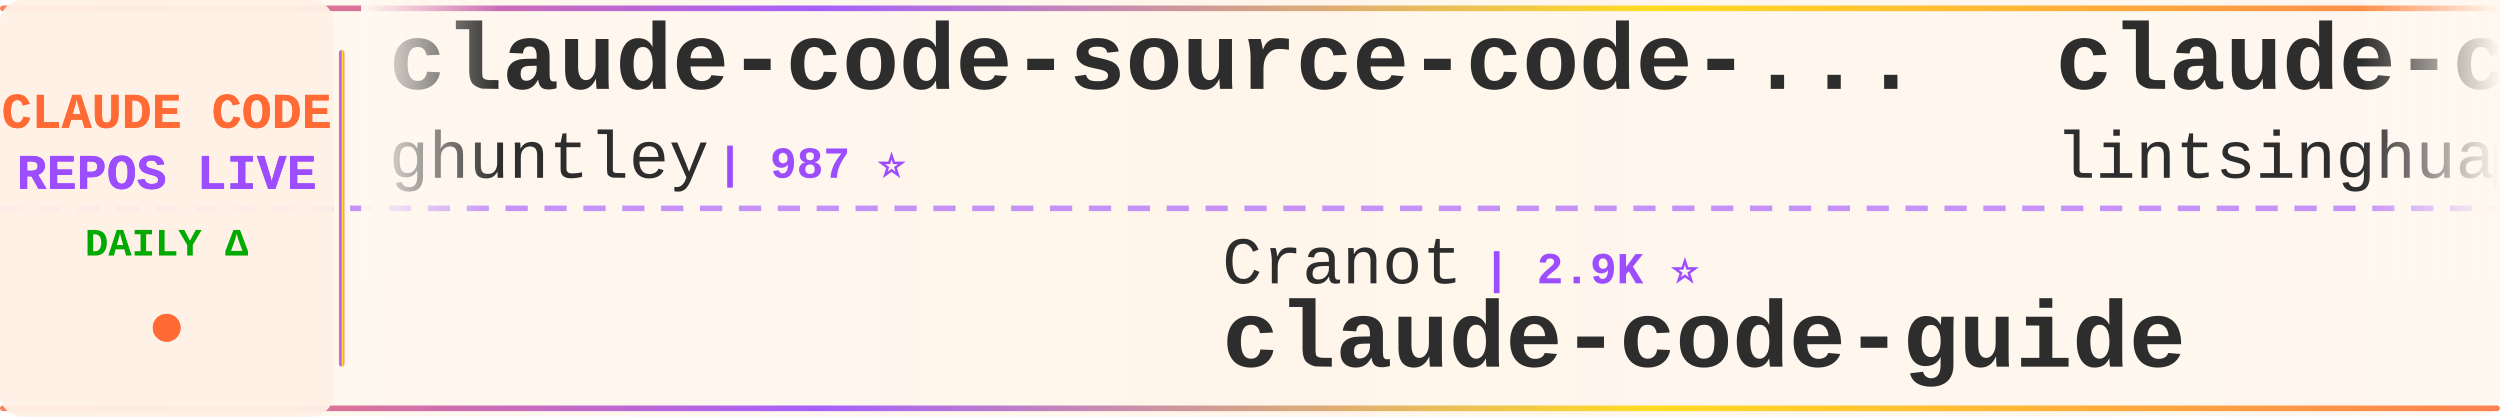
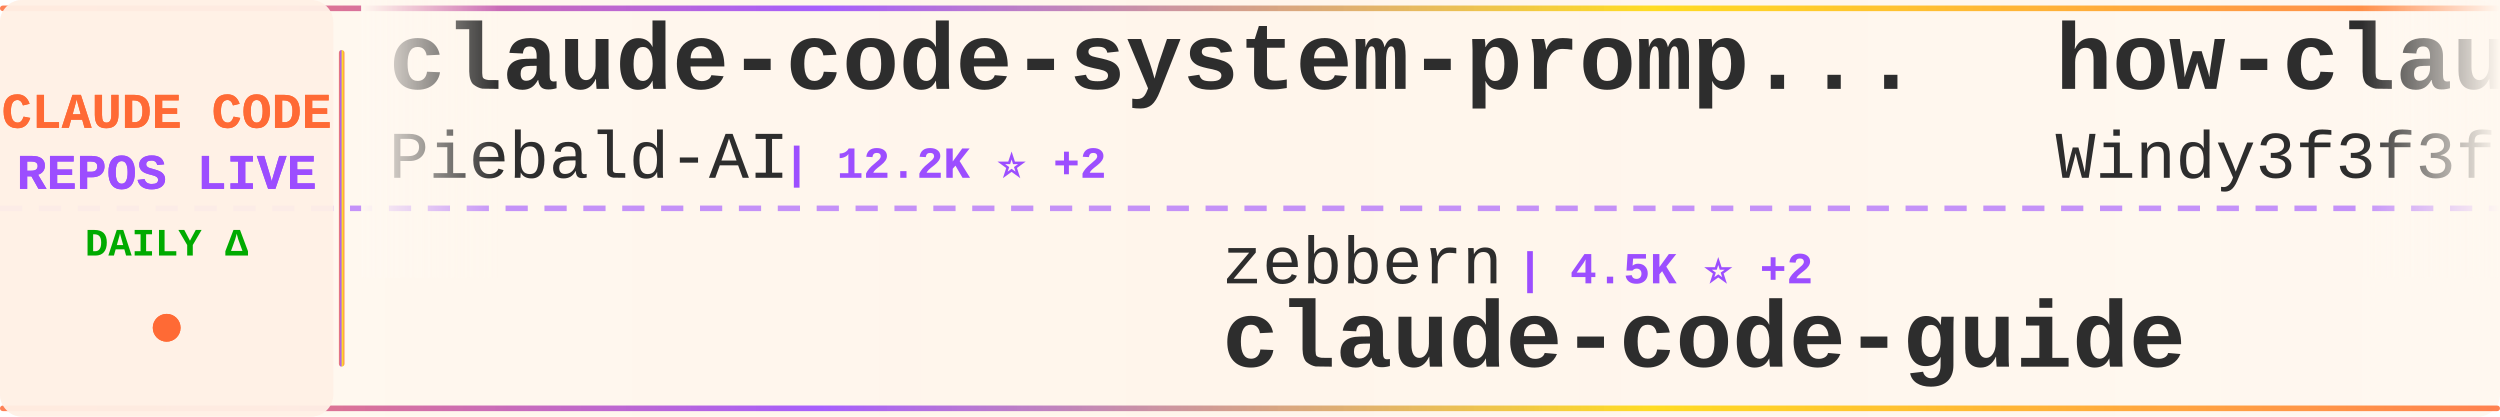
<svg xmlns="http://www.w3.org/2000/svg" width="900" height="150">
  <defs>
    <linearGradient id="tickerBg" x1="0%" y1="0%" x2="100%" y2="0%">
      <stop offset="0%" style="stop-color:#fff8f0;stop-opacity:0.98" />
      <stop offset="50%" style="stop-color:#fff5eb;stop-opacity:1" />
      <stop offset="100%" style="stop-color:#fff8f0;stop-opacity:0.98" />
    </linearGradient>
    <linearGradient id="borderGrad" x1="0%" y1="0%" x2="100%" y2="0%">
      <stop offset="0%" style="stop-color:#FF6B35;stop-opacity:0.85">
        <animate attributeName="stop-opacity" values="0.85;1;0.85" dur="2s" repeatCount="indefinite" />
      </stop>
      <stop offset="33%" style="stop-color:#9C4EFF;stop-opacity:0.9">
        <animate attributeName="stop-opacity" values="0.9;1;0.9" dur="2.2s" repeatCount="indefinite" />
      </stop>
      <stop offset="66%" style="stop-color:#FFD700;stop-opacity:0.85">
        <animate attributeName="stop-opacity" values="0.85;1;0.85" dur="1.8s" repeatCount="indefinite" />
      </stop>
      <stop offset="100%" style="stop-color:#FF6B35;stop-opacity:0.85">
        <animate attributeName="stop-opacity" values="0.85;1;0.85" dur="2s" repeatCount="indefinite" />
      </stop>
    </linearGradient>
    <filter id="textGlow">
      <feGaussianBlur stdDeviation="0.15" result="coloredBlur" />
      <feMerge>
        <feMergeNode in="coloredBlur" />
        <feMergeNode in="SourceGraphic" />
      </feMerge>
    </filter>
    <filter id="metricGlow">
      <feGaussianBlur stdDeviation="0.2" result="coloredBlur" />
      <feMerge>
        <feMergeNode in="coloredBlur" />
        <feMergeNode in="SourceGraphic" />
      </feMerge>
    </filter>
    <linearGradient id="leftFade" x1="0%" y1="0%" x2="100%" y2="0%">
      <stop offset="0%" style="stop-color:#fff8f0;stop-opacity:1" />
      <stop offset="100%" style="stop-color:#fff8f0;stop-opacity:0" />
    </linearGradient>
    <linearGradient id="rightFade" x1="0%" y1="0%" x2="100%" y2="0%">
      <stop offset="0%" style="stop-color:#fff8f0;stop-opacity:0" />
      <stop offset="100%" style="stop-color:#fff8f0;stop-opacity:1" />
    </linearGradient>
  </defs>
  <rect width="900" height="150" fill="url(#tickerBg)" rx="8" />
  <rect x="0" y="2" width="900" height="2" fill="url(#borderGrad)" rx="1" />
  <rect x="0" y="146" width="900" height="2" fill="url(#borderGrad)" rx="1" />
  <line x1="0" y1="75" x2="900" y2="75" stroke="#9C4EFF" stroke-width="2" stroke-dasharray="8 6" opacity="0.6" />
  <rect x="0" y="0" width="120" height="150" fill="#fff0e6" opacity="0.95" rx="8" />
  <text x="60" y="46" font-family="'Courier New', monospace" font-size="18" font-weight="bold" fill="#FF6B35" text-anchor="middle" filter="url(#textGlow)">
    CLAUDE CODE
  </text>
  <text x="60" y="68" font-family="'Courier New', monospace" font-size="18" font-weight="bold" fill="#9C4EFF" text-anchor="middle" filter="url(#textGlow)">
    REPOS LIVE
  </text>
  <text x="60" y="92" font-family="'Courier New', monospace" font-size="14" font-weight="bold" fill="#00aa00" text-anchor="middle">
    DAILY Δ
  </text>
  <circle cx="60" cy="118" r="5" fill="#FF6B35" filter="url(#metricGlow)">
    <animate attributeName="r" values="4;6;4" dur="1.5s" repeatCount="indefinite" />
    <animate attributeName="opacity" values="0.6;1;0.6" dur="1.5s" repeatCount="indefinite" />
  </circle>
  <rect x="122" y="18" width="2" height="114" fill="url(#borderGrad)" rx="1" />
  <clipPath id="tickerClip">
    <rect x="130" y="0" width="770" height="150" />
  </clipPath>
  <g clip-path="url(#tickerClip)">
    <g id="tickerItems">
      <animateTransform attributeName="transform" attributeType="XML" type="translate" from="0 0" to="-3000 0" dur="54s" repeatCount="indefinite" />
      <g transform="translate(0, 0)">
-         <text x="140" y="32" font-family="'Courier New', monospace" font-size="34" font-weight="bold" fill="#2d2d2d">claude-code-source-code-...</text>
-         <text x="140" y="64" font-family="'Courier New', monospace" font-size="24" font-weight="normal" fill="#2d2d2d" opacity="1.0">ghuntley</text>
-         <text x="258" y="64" font-family="'Courier New', monospace" font-size="16" font-weight="bold" fill="#9C4EFF"> | 987 ⭐</text>
+         <text x="140" y="32" font-family="'Courier New', monospace" font-size="34" font-weight="bold" fill="#2d2d2d">claude-code-system-promp...</text>
+         <text x="140" y="64" font-family="'Courier New', monospace" font-size="24" font-weight="normal" fill="#2d2d2d" opacity="1.0">Piebald-AI</text>
+         <text x="282" y="64" font-family="'Courier New', monospace" font-size="16" font-weight="bold" fill="#9C4EFF"> | 12.2K ⭐ +2</text>
      </g>
      <g transform="translate(300, 0)">
-         <text x="140" y="102" font-family="'Courier New', monospace" font-size="24" font-weight="normal" fill="#2d2d2d" opacity="1.0">Cranot</text>
-         <text x="234" y="102" font-family="'Courier New', monospace" font-size="16" font-weight="bold" fill="#9C4EFF"> | 2.9K ⭐</text>
+         <text x="140" y="102" font-family="'Courier New', monospace" font-size="24" font-weight="normal" fill="#2d2d2d" opacity="1.0">zebbern</text>
+         <text x="246" y="102" font-family="'Courier New', monospace" font-size="16" font-weight="bold" fill="#9C4EFF"> | 4.5K ⭐ +2</text>
        <text x="140" y="132" font-family="'Courier New', monospace" font-size="34" font-weight="bold" fill="#2d2d2d">claude-code-guide</text>
      </g>
      <g transform="translate(600, 0)">
-         <text x="140" y="32" font-family="'Courier New', monospace" font-size="34" font-weight="bold" fill="#2d2d2d">claude-code-book</text>
-         <text x="140" y="64" font-family="'Courier New', monospace" font-size="24" font-weight="normal" fill="#2d2d2d" opacity="1.0">lintsinghua</text>
-         <text x="294" y="64" font-family="'Courier New', monospace" font-size="16" font-weight="bold" fill="#9C4EFF"> | 4.1K ⭐ -1</text>
+         <text x="140" y="32" font-family="'Courier New', monospace" font-size="34" font-weight="bold" fill="#2d2d2d">how-claude-code-works</text>
+         <text x="140" y="64" font-family="'Courier New', monospace" font-size="24" font-weight="normal" fill="#2d2d2d" opacity="1.0">Windy3f3f3f3f</text>
+         <text x="318" y="64" font-family="'Courier New', monospace" font-size="16" font-weight="bold" fill="#9C4EFF"> | 3.4K ⭐</text>
      </g>
      <g transform="translate(900, 0)">
-         <text x="140" y="102" font-family="'Courier New', monospace" font-size="24" font-weight="normal" fill="#2d2d2d" opacity="1.0">anthropics</text>
-         <text x="282" y="102" font-family="'Courier New', monospace" font-size="16" font-weight="bold" fill="#9C4EFF"> | 937 ⭐ +1</text>
-         <text x="140" y="132" font-family="'Courier New', monospace" font-size="34" font-weight="bold" fill="#2d2d2d">claude-code-base-action</text>
+         <text x="140" y="102" font-family="'Courier New', monospace" font-size="24" font-weight="normal" fill="#2d2d2d" opacity="1.0">VoltAgent</text>
+         <text x="270" y="102" font-family="'Courier New', monospace" font-size="16" font-weight="bold" fill="#9C4EFF"> | 24.0K ⭐ +6</text>
+         <text x="140" y="132" font-family="'Courier New', monospace" font-size="34" font-weight="bold" fill="#2d2d2d">awesome-claude-code-suba...</text>
      </g>
      <g transform="translate(1200, 0)">
-         <text x="140" y="32" font-family="'Courier New', monospace" font-size="34" font-weight="bold" fill="#2d2d2d">system_prompts_leaks</text>
-         <text x="140" y="64" font-family="'Courier New', monospace" font-size="24" font-weight="normal" fill="#2d2d2d" opacity="1.0">asgeirtj</text>
-         <text x="258" y="64" font-family="'Courier New', monospace" font-size="16" font-weight="bold" fill="#9C4EFF"> | 62.4K ⭐ +13</text>
+         <text x="140" y="32" font-family="'Courier New', monospace" font-size="34" font-weight="bold" fill="#2d2d2d">awesome-claude-code-tool...</text>
+         <text x="140" y="64" font-family="'Courier New', monospace" font-size="24" font-weight="normal" fill="#2d2d2d" opacity="1.0">rohitg00</text>
+         <text x="258" y="64" font-family="'Courier New', monospace" font-size="16" font-weight="bold" fill="#9C4EFF"> | 2.5K ⭐ +2</text>
      </g>
      <g transform="translate(1500, 0)">
-         <text x="140" y="102" font-family="'Courier New', monospace" font-size="24" font-weight="normal" fill="#2d2d2d" opacity="1.0">ponponon</text>
-         <text x="258" y="102" font-family="'Courier New', monospace" font-size="16" font-weight="bold" fill="#9C4EFF"> | 2.3K ⭐</text>
-         <text x="140" y="132" font-family="'Courier New', monospace" font-size="34" font-weight="bold" fill="#2d2d2d">claude_code_src</text>
+         <text x="140" y="102" font-family="'Courier New', monospace" font-size="24" font-weight="normal" fill="#2d2d2d" opacity="1.0">Windy3f3f3f3f</text>
+         <text x="318" y="102" font-family="'Courier New', monospace" font-size="16" font-weight="bold" fill="#9C4EFF"> | 2.5K ⭐ +1</text>
+         <text x="140" y="132" font-family="'Courier New', monospace" font-size="34" font-weight="bold" fill="#2d2d2d">claude-code-from-scratch</text>
      </g>
      <g transform="translate(1800, 0)">
-         <text x="140" y="32" font-family="'Courier New', monospace" font-size="34" font-weight="bold" fill="#2d2d2d">skills</text>
-         <text x="140" y="64" font-family="'Courier New', monospace" font-size="24" font-weight="normal" fill="#2d2d2d" opacity="1.0">anthropics</text>
-         <text x="282" y="64" font-family="'Courier New', monospace" font-size="16" font-weight="bold" fill="#9C4EFF"> | 166.4K ⭐ +34</text>
+         <text x="140" y="32" font-family="'Courier New', monospace" font-size="34" font-weight="bold" fill="#2d2d2d">ClaudeCodeAgents</text>
+         <text x="140" y="64" font-family="'Courier New', monospace" font-size="24" font-weight="normal" fill="#2d2d2d" opacity="1.0">darcyegb</text>
+         <text x="258" y="64" font-family="'Courier New', monospace" font-size="16" font-weight="bold" fill="#9C4EFF"> | 755 ⭐</text>
      </g>
      <g transform="translate(2100, 0)">
-         <text x="140" y="102" font-family="'Courier New', monospace" font-size="24" font-weight="normal" fill="#2d2d2d" opacity="1.0">sugyan</text>
-         <text x="234" y="102" font-family="'Courier New', monospace" font-size="16" font-weight="bold" fill="#9C4EFF"> | 1.1K ⭐</text>
-         <text x="140" y="132" font-family="'Courier New', monospace" font-size="34" font-weight="bold" fill="#2d2d2d">claude-code-webui</text>
+         <text x="140" y="102" font-family="'Courier New', monospace" font-size="24" font-weight="normal" fill="#2d2d2d" opacity="1.0">Alishahryar1</text>
+         <text x="306" y="102" font-family="'Courier New', monospace" font-size="16" font-weight="bold" fill="#9C4EFF"> | 44.5K ⭐ +17</text>
+         <text x="140" y="132" font-family="'Courier New', monospace" font-size="34" font-weight="bold" fill="#2d2d2d">free-claude-code</text>
      </g>
      <g transform="translate(2400, 0)">
-         <text x="140" y="32" font-family="'Courier New', monospace" font-size="34" font-weight="bold" fill="#2d2d2d">claude-code-settings</text>
-         <text x="140" y="64" font-family="'Courier New', monospace" font-size="24" font-weight="normal" fill="#2d2d2d" opacity="1.0">feiskyer</text>
-         <text x="258" y="64" font-family="'Courier New', monospace" font-size="16" font-weight="bold" fill="#9C4EFF"> | 1.6K ⭐ +1</text>
+         <text x="140" y="32" font-family="'Courier New', monospace" font-size="34" font-weight="bold" fill="#2d2d2d">Claude-Code</text>
+         <text x="140" y="64" font-family="'Courier New', monospace" font-size="24" font-weight="normal" fill="#2d2d2d" opacity="1.0">pengchengneo</text>
+         <text x="306" y="64" font-family="'Courier New', monospace" font-size="16" font-weight="bold" fill="#9C4EFF"> | 1.7K ⭐</text>
      </g>
      <g transform="translate(2700, 0)">
-         <text x="140" y="102" font-family="'Courier New', monospace" font-size="24" font-weight="normal" fill="#2d2d2d" opacity="1.0">777genius</text>
-         <text x="270" y="102" font-family="'Courier New', monospace" font-size="16" font-weight="bold" fill="#9C4EFF"> | 925 ⭐</text>
-         <text x="140" y="132" font-family="'Courier New', monospace" font-size="34" font-weight="bold" fill="#2d2d2d">claude-code-source-code</text>
+         <text x="140" y="102" font-family="'Courier New', monospace" font-size="24" font-weight="normal" fill="#2d2d2d" opacity="1.0">Yuyz0112</text>
+         <text x="258" y="102" font-family="'Courier New', monospace" font-size="16" font-weight="bold" fill="#9C4EFF"> | 2.4K ⭐</text>
+         <text x="140" y="132" font-family="'Courier New', monospace" font-size="34" font-weight="bold" fill="#2d2d2d">claude-code-reverse</text>
      </g>
      <g transform="translate(3000, 0)">
-         <text x="140" y="32" font-family="'Courier New', monospace" font-size="34" font-weight="bold" fill="#2d2d2d">claude-code-source-code-...</text>
-         <text x="140" y="64" font-family="'Courier New', monospace" font-size="24" font-weight="normal" fill="#2d2d2d" opacity="1.0">ghuntley</text>
-         <text x="258" y="64" font-family="'Courier New', monospace" font-size="16" font-weight="bold" fill="#9C4EFF"> | 987 ⭐</text>
+         <text x="140" y="32" font-family="'Courier New', monospace" font-size="34" font-weight="bold" fill="#2d2d2d">claude-code-system-promp...</text>
+         <text x="140" y="64" font-family="'Courier New', monospace" font-size="24" font-weight="normal" fill="#2d2d2d" opacity="1.0">Piebald-AI</text>
+         <text x="282" y="64" font-family="'Courier New', monospace" font-size="16" font-weight="bold" fill="#9C4EFF"> | 12.2K ⭐ +2</text>
      </g>
      <g transform="translate(3300, 0)">
-         <text x="140" y="102" font-family="'Courier New', monospace" font-size="24" font-weight="normal" fill="#2d2d2d" opacity="1.0">Cranot</text>
-         <text x="234" y="102" font-family="'Courier New', monospace" font-size="16" font-weight="bold" fill="#9C4EFF"> | 2.9K ⭐</text>
+         <text x="140" y="102" font-family="'Courier New', monospace" font-size="24" font-weight="normal" fill="#2d2d2d" opacity="1.0">zebbern</text>
+         <text x="246" y="102" font-family="'Courier New', monospace" font-size="16" font-weight="bold" fill="#9C4EFF"> | 4.5K ⭐ +2</text>
        <text x="140" y="132" font-family="'Courier New', monospace" font-size="34" font-weight="bold" fill="#2d2d2d">claude-code-guide</text>
      </g>
      <g transform="translate(3600, 0)">
-         <text x="140" y="32" font-family="'Courier New', monospace" font-size="34" font-weight="bold" fill="#2d2d2d">claude-code-book</text>
-         <text x="140" y="64" font-family="'Courier New', monospace" font-size="24" font-weight="normal" fill="#2d2d2d" opacity="1.0">lintsinghua</text>
-         <text x="294" y="64" font-family="'Courier New', monospace" font-size="16" font-weight="bold" fill="#9C4EFF"> | 4.1K ⭐ -1</text>
+         <text x="140" y="32" font-family="'Courier New', monospace" font-size="34" font-weight="bold" fill="#2d2d2d">how-claude-code-works</text>
+         <text x="140" y="64" font-family="'Courier New', monospace" font-size="24" font-weight="normal" fill="#2d2d2d" opacity="1.0">Windy3f3f3f3f</text>
+         <text x="318" y="64" font-family="'Courier New', monospace" font-size="16" font-weight="bold" fill="#9C4EFF"> | 3.4K ⭐</text>
      </g>
      <g transform="translate(3900, 0)">
-         <text x="140" y="102" font-family="'Courier New', monospace" font-size="24" font-weight="normal" fill="#2d2d2d" opacity="1.0">anthropics</text>
-         <text x="282" y="102" font-family="'Courier New', monospace" font-size="16" font-weight="bold" fill="#9C4EFF"> | 937 ⭐ +1</text>
-         <text x="140" y="132" font-family="'Courier New', monospace" font-size="34" font-weight="bold" fill="#2d2d2d">claude-code-base-action</text>
+         <text x="140" y="102" font-family="'Courier New', monospace" font-size="24" font-weight="normal" fill="#2d2d2d" opacity="1.0">VoltAgent</text>
+         <text x="270" y="102" font-family="'Courier New', monospace" font-size="16" font-weight="bold" fill="#9C4EFF"> | 24.0K ⭐ +6</text>
+         <text x="140" y="132" font-family="'Courier New', monospace" font-size="34" font-weight="bold" fill="#2d2d2d">awesome-claude-code-suba...</text>
      </g>
    </g>
  </g>
  <rect x="130" y="0" width="50" height="100" fill="url(#leftFade)" />
  <rect x="850" y="0" width="50" height="100" fill="url(#rightFade)" />
</svg>
